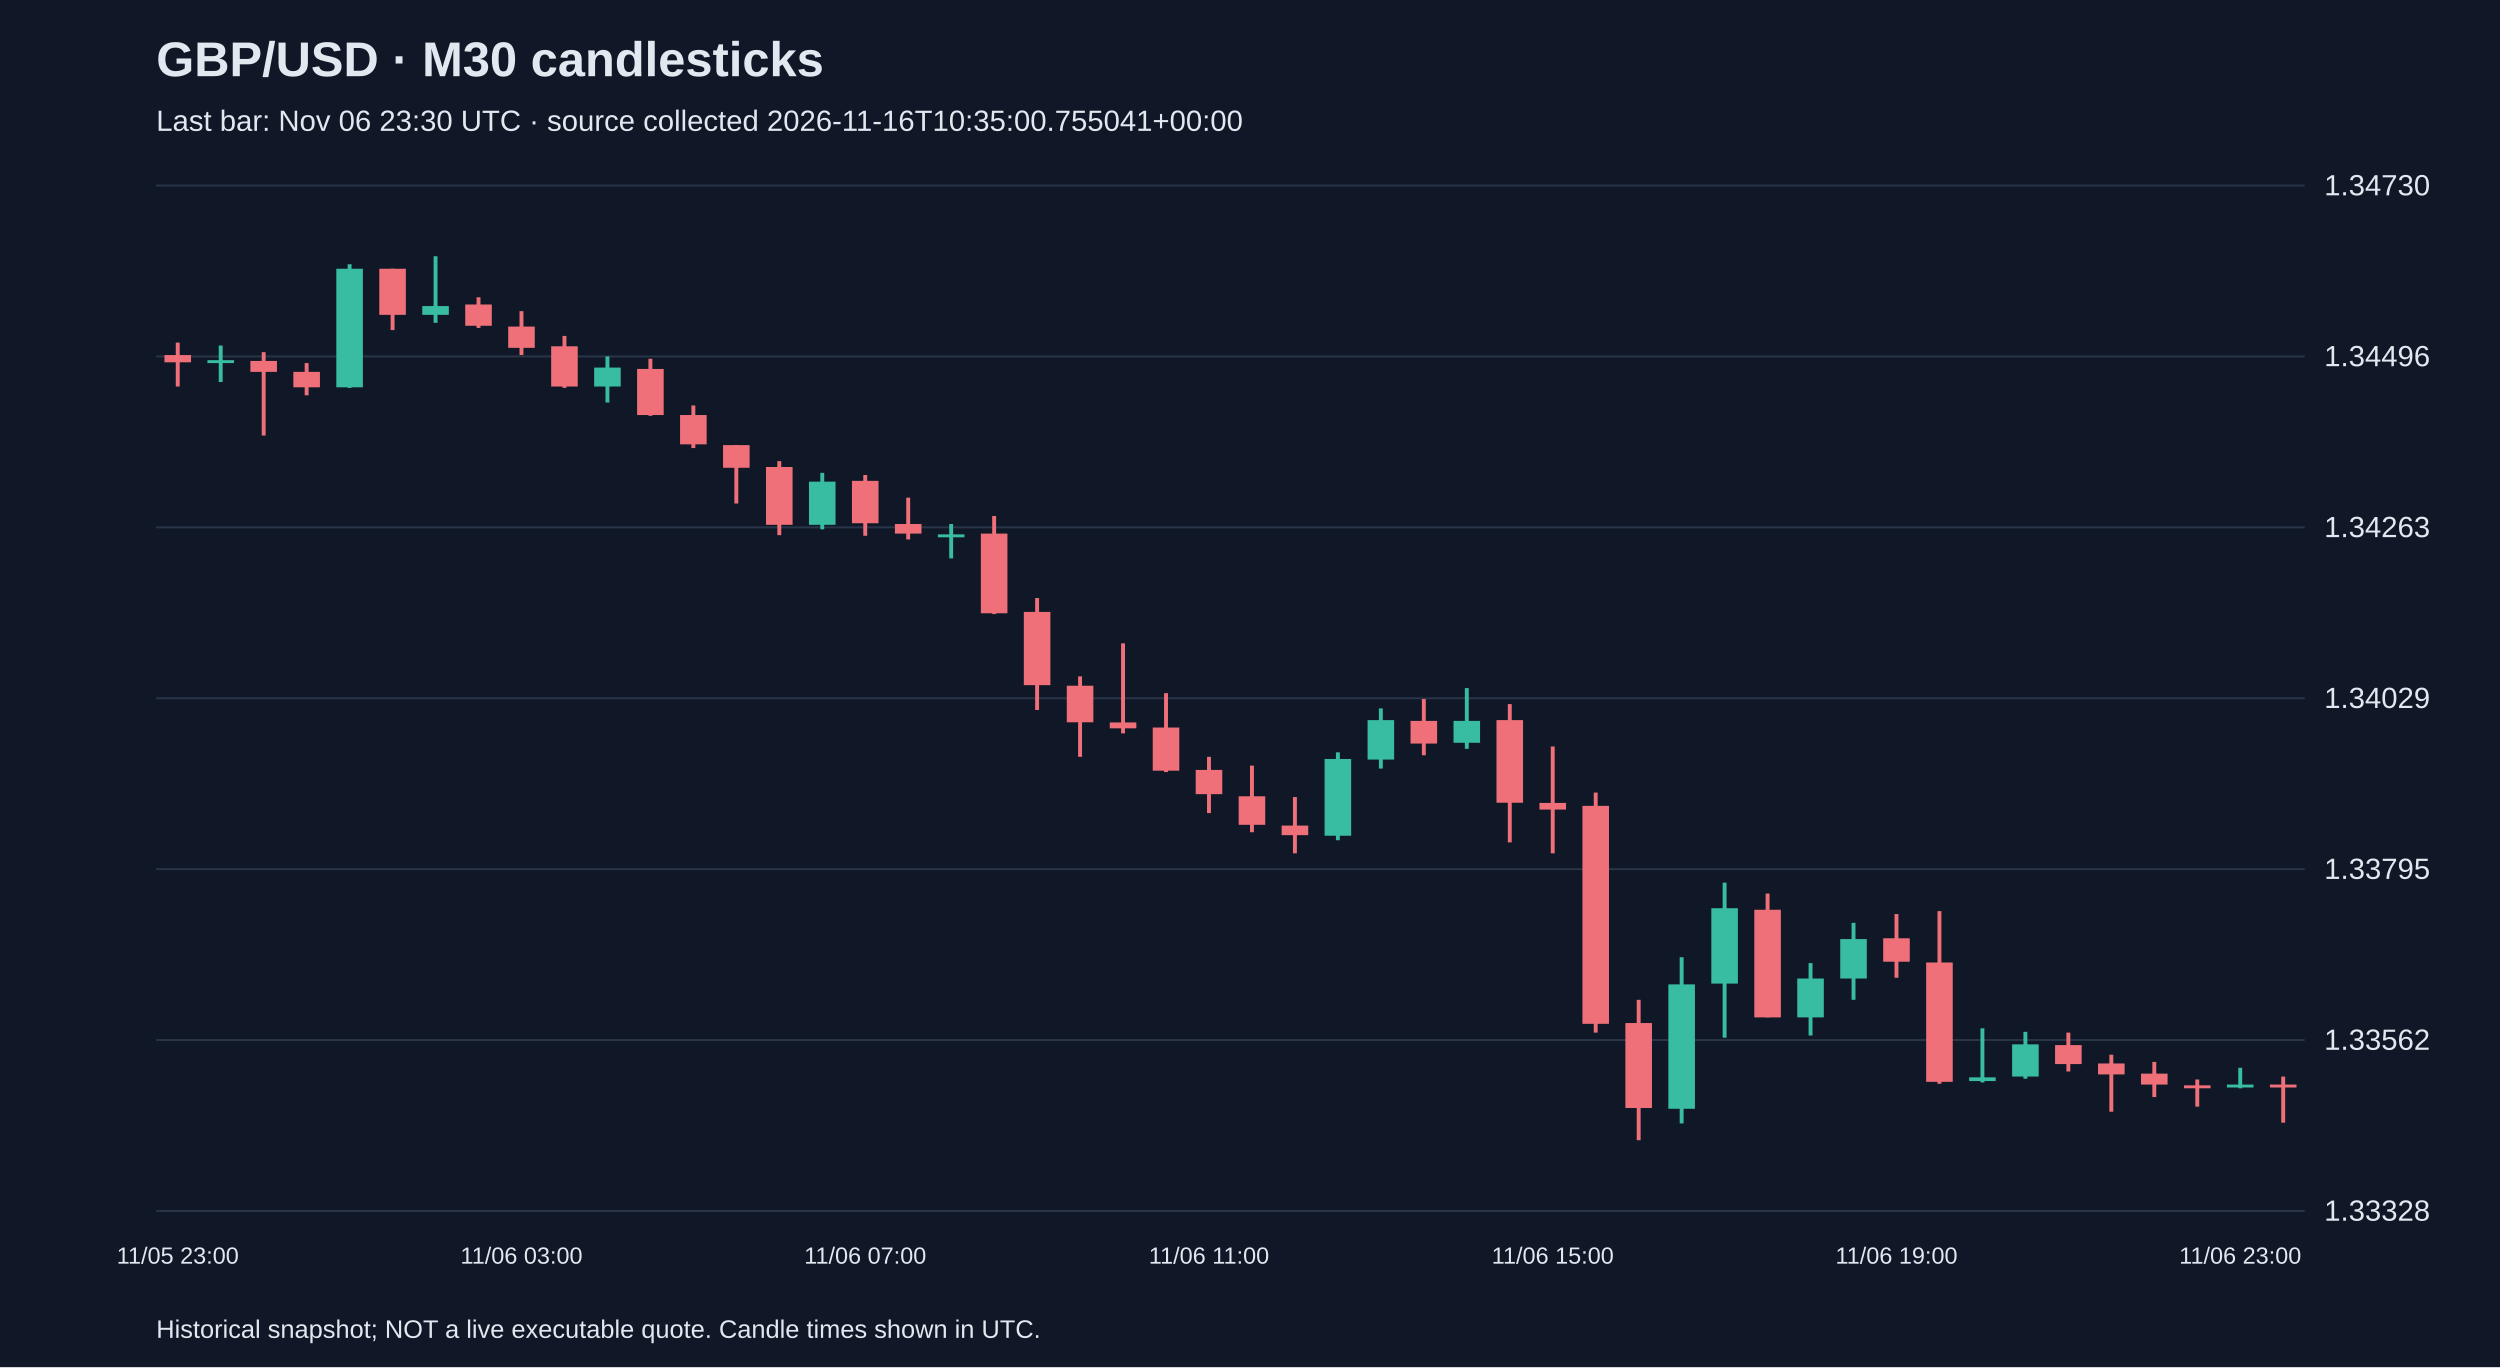
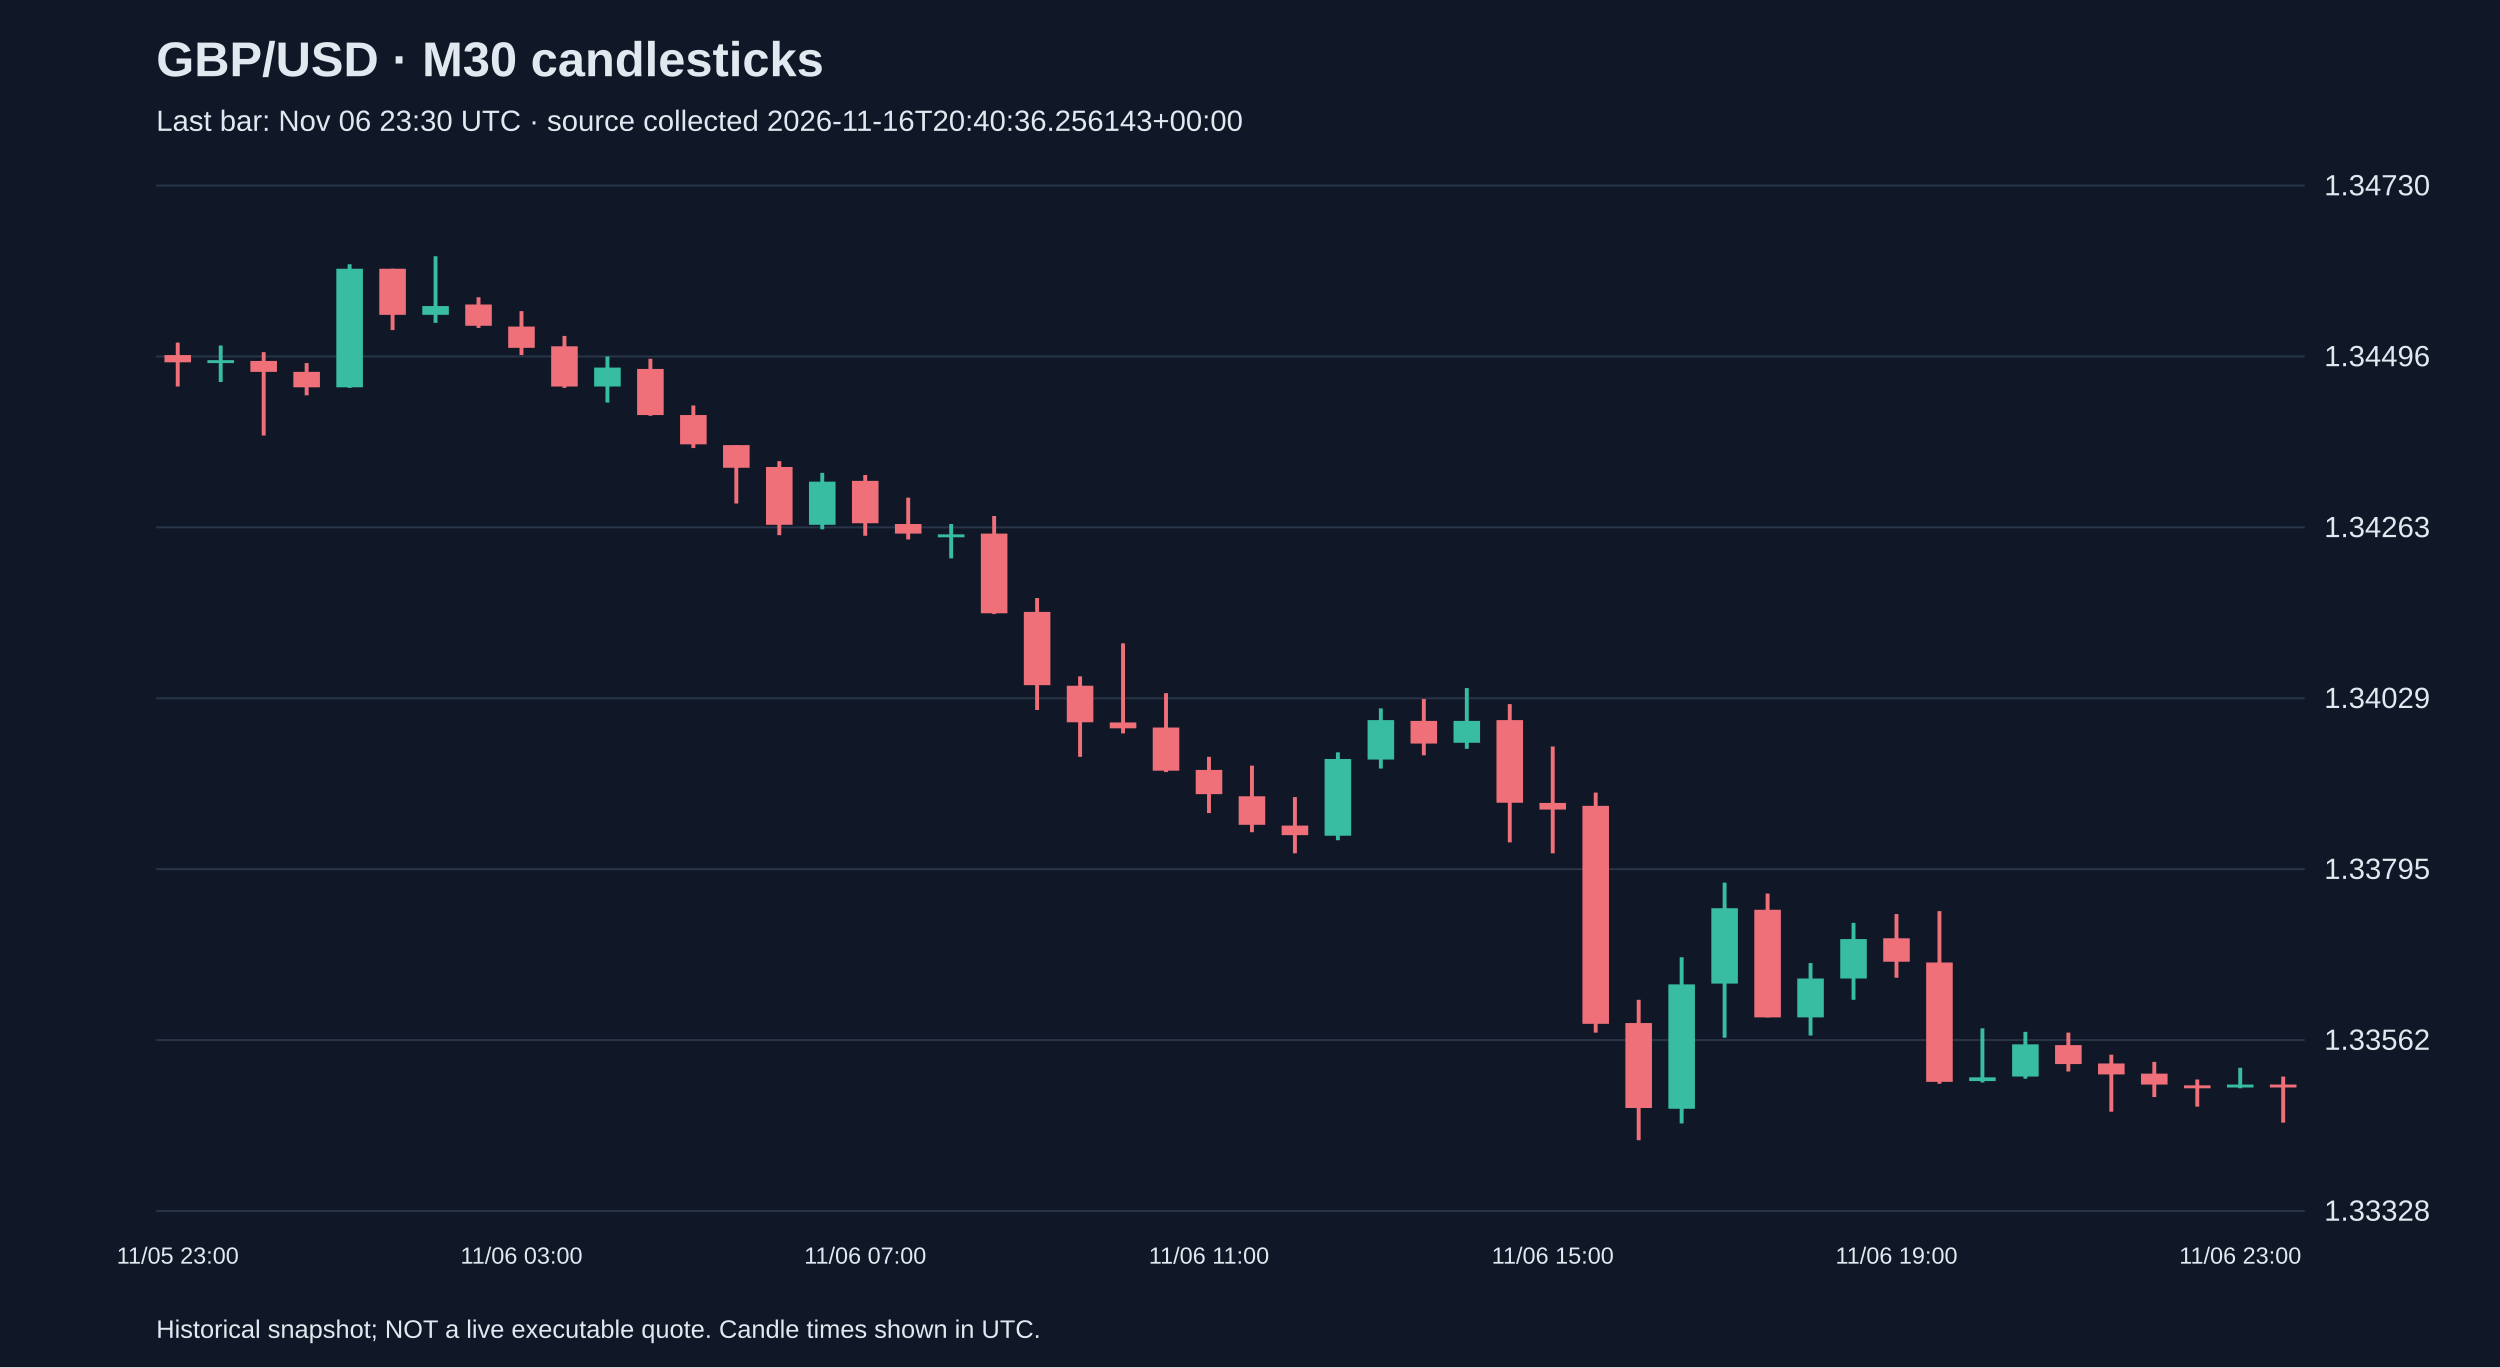
<svg xmlns="http://www.w3.org/2000/svg" viewBox="0 0 1280 700">
  <rect width="100%" height="100%" fill="#101827" />
  <style>text{font-family:Arial,sans-serif;fill:#e2e8f0}</style>
  <text x="80" y="39" font-size="25" font-weight="bold">GBP/USD · M30 candlesticks</text>
-   <text x="80" y="67" font-size="15" fill="#a6b1c5">Last bar: Nov 06 23:30 UTC · source collected 2026-11-16T10:35:00.755041+00:00</text>
+   <text x="80" y="67" font-size="15" fill="#a6b1c5">Last bar: Nov 06 23:30 UTC · source collected 2026-11-16T20:40:36.256143+00:00</text>
  <line x1="80" y1="620.0" x2="1180" y2="620.0" stroke="#283548" />
  <text x="1190" y="625.0" font-size="15">1.33328</text>
  <line x1="80" y1="532.5" x2="1180" y2="532.5" stroke="#283548" />
  <text x="1190" y="537.5" font-size="15">1.33562</text>
  <line x1="80" y1="445.0" x2="1180" y2="445.0" stroke="#283548" />
  <text x="1190" y="450.0" font-size="15">1.33795</text>
  <line x1="80" y1="357.5" x2="1180" y2="357.5" stroke="#283548" />
  <text x="1190" y="362.5" font-size="15">1.34029</text>
  <line x1="80" y1="270.0" x2="1180" y2="270.0" stroke="#283548" />
  <text x="1190" y="275.0" font-size="15">1.34263</text>
  <line x1="80" y1="182.5" x2="1180" y2="182.5" stroke="#283548" />
  <text x="1190" y="187.5" font-size="15">1.34496</text>
  <line x1="80" y1="95.0" x2="1180" y2="95.0" stroke="#283548" />
  <text x="1190" y="100.0" font-size="15">1.34730</text>
  <line x1="91.0" y1="175.4" x2="91.0" y2="197.9" stroke="#f07079" stroke-width="2" />
  <rect x="84.2" y="181.8" width="13.6" height="3.7" fill="#f07079" />
  <text x="91.0" y="647" text-anchor="middle" font-size="12">11/05 23:00</text>
  <line x1="113.0" y1="176.9" x2="113.0" y2="195.6" stroke="#38bca2" stroke-width="2" />
  <rect x="106.2" y="184.4" width="13.6" height="1.5" fill="#38bca2" />
  <line x1="135.0" y1="180.3" x2="135.0" y2="223.0" stroke="#f07079" stroke-width="2" />
  <rect x="128.2" y="184.8" width="13.6" height="5.6" fill="#f07079" />
  <line x1="157.0" y1="185.9" x2="157.0" y2="202.4" stroke="#f07079" stroke-width="2" />
  <rect x="150.2" y="190.4" width="13.6" height="7.9" fill="#f07079" />
  <line x1="179.0" y1="135.3" x2="179.0" y2="198.6" stroke="#38bca2" stroke-width="2" />
  <rect x="172.2" y="137.6" width="13.6" height="60.7" fill="#38bca2" />
  <line x1="201.0" y1="137.6" x2="201.0" y2="169.0" stroke="#f07079" stroke-width="2" />
  <rect x="194.2" y="137.6" width="13.6" height="23.6" fill="#f07079" />
  <line x1="223.0" y1="131.2" x2="223.0" y2="165.3" stroke="#38bca2" stroke-width="2" />
  <rect x="216.2" y="156.7" width="13.6" height="4.5" fill="#38bca2" />
  <line x1="245.0" y1="152.2" x2="245.0" y2="167.9" stroke="#f07079" stroke-width="2" />
  <rect x="238.2" y="155.9" width="13.6" height="10.9" fill="#f07079" />
  <line x1="267.0" y1="159.3" x2="267.0" y2="181.8" stroke="#f07079" stroke-width="2" />
  <rect x="260.2" y="167.2" width="13.6" height="10.9" fill="#f07079" />
  <text x="267.0" y="647" text-anchor="middle" font-size="12">11/06 03:00</text>
  <line x1="289.0" y1="172.0" x2="289.0" y2="198.6" stroke="#f07079" stroke-width="2" />
  <rect x="282.2" y="177.3" width="13.6" height="20.6" fill="#f07079" />
  <line x1="311.0" y1="182.5" x2="311.0" y2="206.1" stroke="#38bca2" stroke-width="2" />
  <rect x="304.2" y="188.2" width="13.6" height="9.7" fill="#38bca2" />
  <line x1="333.0" y1="183.7" x2="333.0" y2="212.9" stroke="#f07079" stroke-width="2" />
  <rect x="326.2" y="188.9" width="13.6" height="23.6" fill="#f07079" />
  <line x1="355.0" y1="207.6" x2="355.0" y2="229.4" stroke="#f07079" stroke-width="2" />
  <rect x="348.2" y="212.5" width="13.6" height="15.0" fill="#f07079" />
  <line x1="377.0" y1="227.9" x2="377.0" y2="257.8" stroke="#f07079" stroke-width="2" />
  <rect x="370.2" y="227.9" width="13.6" height="11.6" fill="#f07079" />
  <line x1="399.0" y1="236.1" x2="399.0" y2="274.0" stroke="#f07079" stroke-width="2" />
  <rect x="392.2" y="239.1" width="13.6" height="29.6" fill="#f07079" />
  <line x1="421.0" y1="242.1" x2="421.0" y2="271.0" stroke="#38bca2" stroke-width="2" />
  <rect x="414.2" y="246.6" width="13.6" height="22.1" fill="#38bca2" />
  <line x1="443.0" y1="243.2" x2="443.0" y2="274.3" stroke="#f07079" stroke-width="2" />
  <rect x="436.2" y="246.2" width="13.6" height="21.7" fill="#f07079" />
  <text x="443.0" y="647" text-anchor="middle" font-size="12">11/06 07:00</text>
  <line x1="465.0" y1="254.8" x2="465.0" y2="276.2" stroke="#f07079" stroke-width="2" />
  <rect x="458.2" y="268.3" width="13.6" height="4.9" fill="#f07079" />
  <line x1="487.0" y1="268.3" x2="487.0" y2="285.9" stroke="#38bca2" stroke-width="2" />
  <rect x="480.2" y="273.6" width="13.6" height="1.5" fill="#38bca2" />
  <line x1="509.0" y1="264.2" x2="509.0" y2="314.4" stroke="#f07079" stroke-width="2" />
  <rect x="502.2" y="273.2" width="13.6" height="40.8" fill="#f07079" />
  <line x1="531.0" y1="306.2" x2="531.0" y2="363.5" stroke="#f07079" stroke-width="2" />
  <rect x="524.2" y="313.3" width="13.6" height="37.5" fill="#f07079" />
  <line x1="553.0" y1="346.3" x2="553.0" y2="387.5" stroke="#f07079" stroke-width="2" />
  <rect x="546.2" y="351.1" width="13.6" height="18.7" fill="#f07079" />
  <line x1="575.0" y1="329.4" x2="575.0" y2="375.5" stroke="#f07079" stroke-width="2" />
  <rect x="568.2" y="369.9" width="13.6" height="3.0" fill="#f07079" />
  <line x1="597.0" y1="354.9" x2="597.0" y2="395.3" stroke="#f07079" stroke-width="2" />
  <rect x="590.2" y="372.5" width="13.6" height="22.1" fill="#f07079" />
  <line x1="619.0" y1="387.5" x2="619.0" y2="416.3" stroke="#f07079" stroke-width="2" />
  <rect x="612.2" y="394.2" width="13.6" height="12.4" fill="#f07079" />
  <text x="619.0" y="647" text-anchor="middle" font-size="12">11/06 11:00</text>
  <line x1="641.0" y1="392.0" x2="641.0" y2="426.1" stroke="#f07079" stroke-width="2" />
  <rect x="634.2" y="407.7" width="13.6" height="14.6" fill="#f07079" />
  <line x1="663.0" y1="408.1" x2="663.0" y2="436.9" stroke="#f07079" stroke-width="2" />
  <rect x="656.2" y="422.7" width="13.6" height="4.9" fill="#f07079" />
  <line x1="685.0" y1="385.2" x2="685.0" y2="430.2" stroke="#38bca2" stroke-width="2" />
  <rect x="678.2" y="388.6" width="13.6" height="39.3" fill="#38bca2" />
  <line x1="707.0" y1="362.7" x2="707.0" y2="393.5" stroke="#38bca2" stroke-width="2" />
  <rect x="700.2" y="368.7" width="13.6" height="20.2" fill="#38bca2" />
  <line x1="729.0" y1="357.9" x2="729.0" y2="386.7" stroke="#f07079" stroke-width="2" />
  <rect x="722.2" y="369.1" width="13.6" height="11.6" fill="#f07079" />
  <line x1="751.0" y1="352.3" x2="751.0" y2="383.4" stroke="#38bca2" stroke-width="2" />
  <rect x="744.2" y="369.1" width="13.6" height="11.2" fill="#38bca2" />
  <line x1="773.0" y1="360.5" x2="773.0" y2="431.3" stroke="#f07079" stroke-width="2" />
  <rect x="766.2" y="368.7" width="13.6" height="42.3" fill="#f07079" />
  <line x1="795.0" y1="382.2" x2="795.0" y2="436.9" stroke="#f07079" stroke-width="2" />
  <rect x="788.2" y="411.1" width="13.6" height="3.4" fill="#f07079" />
  <text x="795.0" y="647" text-anchor="middle" font-size="12">11/06 15:00</text>
  <line x1="817.0" y1="405.8" x2="817.0" y2="528.7" stroke="#f07079" stroke-width="2" />
  <rect x="810.2" y="412.6" width="13.6" height="111.6" fill="#f07079" />
  <line x1="839.0" y1="511.9" x2="839.0" y2="583.8" stroke="#f07079" stroke-width="2" />
  <rect x="832.2" y="523.8" width="13.6" height="43.5" fill="#f07079" />
  <line x1="861.0" y1="490.1" x2="861.0" y2="575.2" stroke="#38bca2" stroke-width="2" />
  <rect x="854.2" y="504.0" width="13.6" height="63.7" fill="#38bca2" />
  <line x1="883.0" y1="451.9" x2="883.0" y2="531.3" stroke="#38bca2" stroke-width="2" />
  <rect x="876.2" y="465.0" width="13.6" height="38.6" fill="#38bca2" />
  <line x1="905.0" y1="457.5" x2="905.0" y2="520.9" stroke="#f07079" stroke-width="2" />
  <rect x="898.2" y="465.8" width="13.6" height="55.1" fill="#f07079" />
  <line x1="927.0" y1="493.1" x2="927.0" y2="530.2" stroke="#38bca2" stroke-width="2" />
  <rect x="920.2" y="501.0" width="13.6" height="19.9" fill="#38bca2" />
  <line x1="949.0" y1="472.5" x2="949.0" y2="511.9" stroke="#38bca2" stroke-width="2" />
  <rect x="942.2" y="480.8" width="13.6" height="20.2" fill="#38bca2" />
  <line x1="971.0" y1="468.0" x2="971.0" y2="500.6" stroke="#f07079" stroke-width="2" />
  <rect x="964.2" y="480.4" width="13.6" height="12.0" fill="#f07079" />
  <text x="971.0" y="647" text-anchor="middle" font-size="12">11/06 19:00</text>
  <line x1="993.0" y1="466.5" x2="993.0" y2="554.9" stroke="#f07079" stroke-width="2" />
  <rect x="986.2" y="492.8" width="13.6" height="61.1" fill="#f07079" />
  <line x1="1015.0" y1="526.5" x2="1015.0" y2="554.2" stroke="#38bca2" stroke-width="2" />
  <rect x="1008.2" y="551.6" width="13.6" height="1.9" fill="#38bca2" />
  <line x1="1037.0" y1="528.3" x2="1037.0" y2="552.3" stroke="#38bca2" stroke-width="2" />
  <rect x="1030.2" y="534.7" width="13.6" height="16.5" fill="#38bca2" />
  <line x1="1059.0" y1="528.7" x2="1059.0" y2="548.6" stroke="#f07079" stroke-width="2" />
  <rect x="1052.2" y="535.1" width="13.6" height="9.7" fill="#f07079" />
  <line x1="1081.0" y1="540.0" x2="1081.0" y2="569.2" stroke="#f07079" stroke-width="2" />
  <rect x="1074.2" y="544.5" width="13.6" height="5.6" fill="#f07079" />
  <line x1="1103.0" y1="543.7" x2="1103.0" y2="561.7" stroke="#f07079" stroke-width="2" />
  <rect x="1096.2" y="549.7" width="13.6" height="5.6" fill="#f07079" />
  <line x1="1125.0" y1="552.7" x2="1125.0" y2="566.6" stroke="#f07079" stroke-width="2" />
  <rect x="1118.2" y="555.7" width="13.6" height="1.5" fill="#f07079" />
  <line x1="1147.0" y1="546.7" x2="1147.0" y2="557.2" stroke="#38bca2" stroke-width="2" />
  <rect x="1140.2" y="555.3" width="13.6" height="1.5" fill="#38bca2" />
  <text x="1147.0" y="647" text-anchor="middle" font-size="12">11/06 23:00</text>
  <line x1="1169.0" y1="551.2" x2="1169.0" y2="574.8" stroke="#f07079" stroke-width="2" />
  <rect x="1162.2" y="555.3" width="13.6" height="1.5" fill="#f07079" />
  <text x="80" y="685" font-size="13">Historical snapshot; NOT a live executable quote. Candle times shown in UTC.</text>
</svg>
